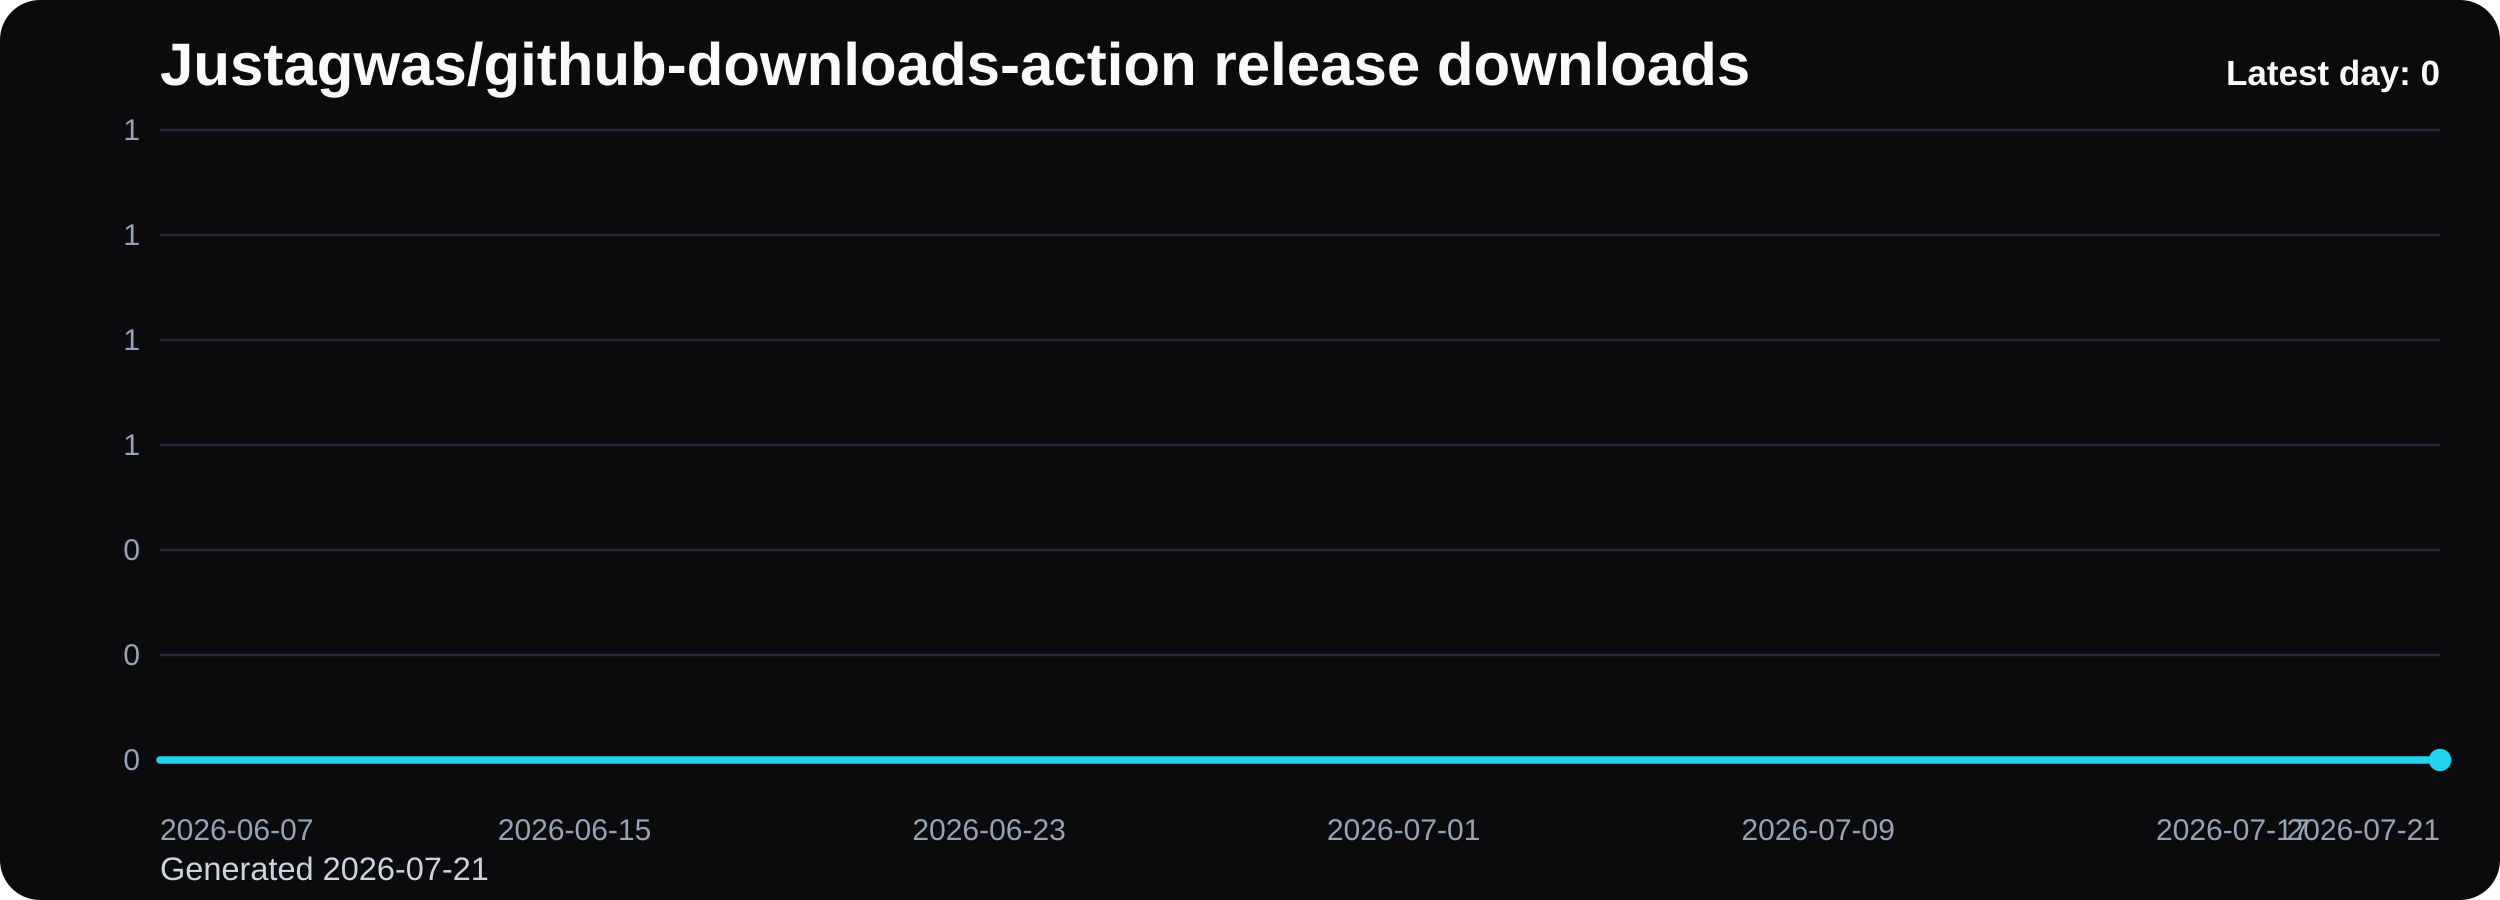
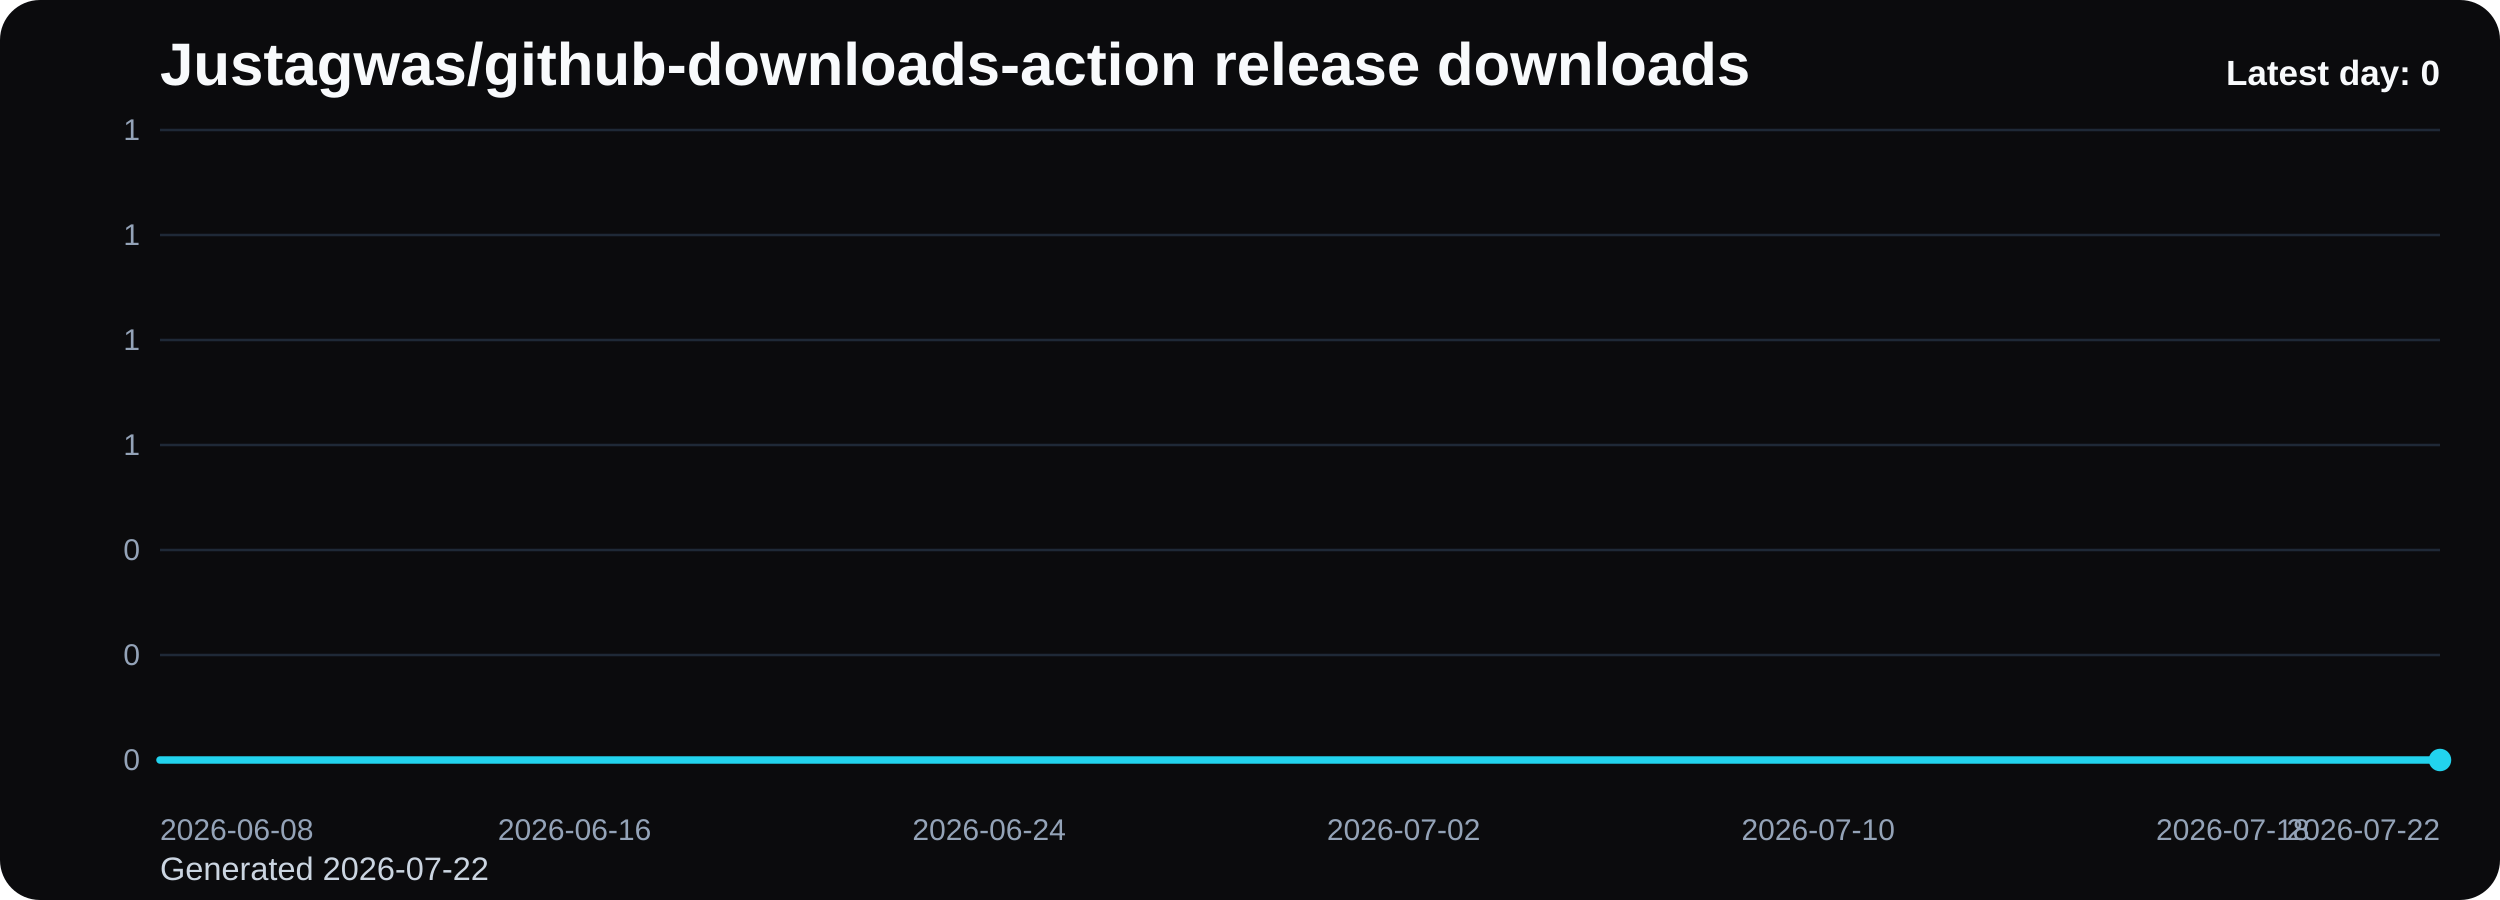
<svg xmlns="http://www.w3.org/2000/svg" viewBox="0 0 1000 360" role="img" aria-label="Justagwas/github-downloads-action release downloads chart">
  <defs>
    <linearGradient id="fill-daily-black" x1="0" y1="0" x2="0" y2="1">
      <stop offset="0%" stop-color="#22d3ee" stop-opacity="0.32" />
      <stop offset="100%" stop-color="#22d3ee" stop-opacity="0.05" />
    </linearGradient>
    <style>
      .bg { fill: #0b0b0d; }
      .title { font: 700 24px Arial, sans-serif; fill: #f8fafc; }
      .sub { font: 400 13px Arial, sans-serif; fill: #cbd5e1; }
      .grid { stroke: #1f2937; stroke-width: 1; }
      .axis { font: 400 12px Arial, sans-serif; fill: #94a3b8; }
      .line { fill: none; stroke: #22d3ee; stroke-width: 3; stroke-linecap: round; stroke-linejoin: round; }
      .dot { fill: #22d3ee; }
      .value { font: 600 11px Arial, sans-serif; fill: #cbd5e1; }
      .latest { font: 700 14px Arial, sans-serif; fill: #f8fafc; }
    </style>
  </defs>
  <rect class="bg" x="0" y="0" width="1000" height="360" rx="16" />
  <text class="title" x="64" y="34">Justagwas/github-downloads-action release downloads</text>
-   <text class="sub" x="64" y="352">Generated 2026-07-21</text>
+   <text class="sub" x="64" y="352">Generated 2026-07-22</text>
  <line x1="64" y1="52.00" x2="976" y2="52.00" class="grid" />
  <text x="56" y="56.00" text-anchor="end" class="axis">1</text>
  <line x1="64" y1="94.00" x2="976" y2="94.00" class="grid" />
  <text x="56" y="98.00" text-anchor="end" class="axis">1</text>
  <line x1="64" y1="136.00" x2="976" y2="136.00" class="grid" />
  <text x="56" y="140.00" text-anchor="end" class="axis">1</text>
  <line x1="64" y1="178.00" x2="976" y2="178.00" class="grid" />
  <text x="56" y="182.00" text-anchor="end" class="axis">1</text>
  <line x1="64" y1="220.00" x2="976" y2="220.00" class="grid" />
  <text x="56" y="224.00" text-anchor="end" class="axis">0</text>
  <line x1="64" y1="262.00" x2="976" y2="262.00" class="grid" />
  <text x="56" y="266.00" text-anchor="end" class="axis">0</text>
  <line x1="64" y1="304.00" x2="976" y2="304.00" class="grid" />
  <text x="56" y="308.00" text-anchor="end" class="axis">0</text>
  <path d="M 64.00 304 L 64.00 304.00 L 84.73 304.00 L 105.45 304.00 L 126.18 304.00 L 146.91 304.00 L 167.64 304.00 L 188.36 304.00 L 209.09 304.00 L 229.82 304.00 L 250.55 304.00 L 271.27 304.00 L 292.00 304.00 L 312.73 304.00 L 333.45 304.00 L 354.18 304.00 L 374.91 304.00 L 395.64 304.00 L 416.36 304.00 L 437.09 304.00 L 457.82 304.00 L 478.55 304.00 L 499.27 304.00 L 520.00 304.00 L 540.73 304.00 L 561.45 304.00 L 582.18 304.00 L 602.91 304.00 L 623.64 304.00 L 644.36 304.00 L 665.09 304.00 L 685.82 304.00 L 706.55 304.00 L 727.27 304.00 L 748.00 304.00 L 768.73 304.00 L 789.45 304.00 L 810.18 304.00 L 830.91 304.00 L 851.64 304.00 L 872.36 304.00 L 893.09 304.00 L 913.82 304.00 L 934.55 304.00 L 955.27 304.00 L 976.00 304.00 L 976.00 304 Z" fill="url(#fill-daily-black)" />
  <polyline class="line" points="64.00,304.00 84.73,304.00 105.45,304.00 126.18,304.00 146.91,304.00 167.64,304.00 188.36,304.00 209.09,304.00 229.82,304.00 250.55,304.00 271.27,304.00 292.00,304.00 312.73,304.00 333.45,304.00 354.18,304.00 374.91,304.00 395.64,304.00 416.36,304.00 437.09,304.00 457.82,304.00 478.55,304.00 499.27,304.00 520.00,304.00 540.73,304.00 561.45,304.00 582.18,304.00 602.91,304.00 623.64,304.00 644.36,304.00 665.09,304.00 685.82,304.00 706.55,304.00 727.27,304.00 748.00,304.00 768.73,304.00 789.45,304.00 810.18,304.00 830.91,304.00 851.64,304.00 872.36,304.00 893.09,304.00 913.82,304.00 934.55,304.00 955.27,304.00 976.00,304.00" />
  <circle class="dot" cx="976.00" cy="304.00" r="4.5" />
-   <text class="axis" x="64.00" y="336" text-anchor="start">2026-06-07</text>
-   <text class="axis" x="229.82" y="336" text-anchor="middle">2026-06-15</text>
-   <text class="axis" x="395.64" y="336" text-anchor="middle">2026-06-23</text>
-   <text class="axis" x="561.45" y="336" text-anchor="middle">2026-07-01</text>
-   <text class="axis" x="727.27" y="336" text-anchor="middle">2026-07-09</text>
-   <text class="axis" x="893.09" y="336" text-anchor="middle">2026-07-17</text>
-   <text class="axis" x="976.00" y="336" text-anchor="end">2026-07-21</text>
+   <text class="axis" x="64.00" y="336" text-anchor="start">2026-06-08</text>
+   <text class="axis" x="229.82" y="336" text-anchor="middle">2026-06-16</text>
+   <text class="axis" x="395.64" y="336" text-anchor="middle">2026-06-24</text>
+   <text class="axis" x="561.45" y="336" text-anchor="middle">2026-07-02</text>
+   <text class="axis" x="727.27" y="336" text-anchor="middle">2026-07-10</text>
+   <text class="axis" x="893.09" y="336" text-anchor="middle">2026-07-18</text>
+   <text class="axis" x="976.00" y="336" text-anchor="end">2026-07-22</text>
  <text class="latest" x="976" y="34" text-anchor="end">Latest day: 0</text>
</svg>
